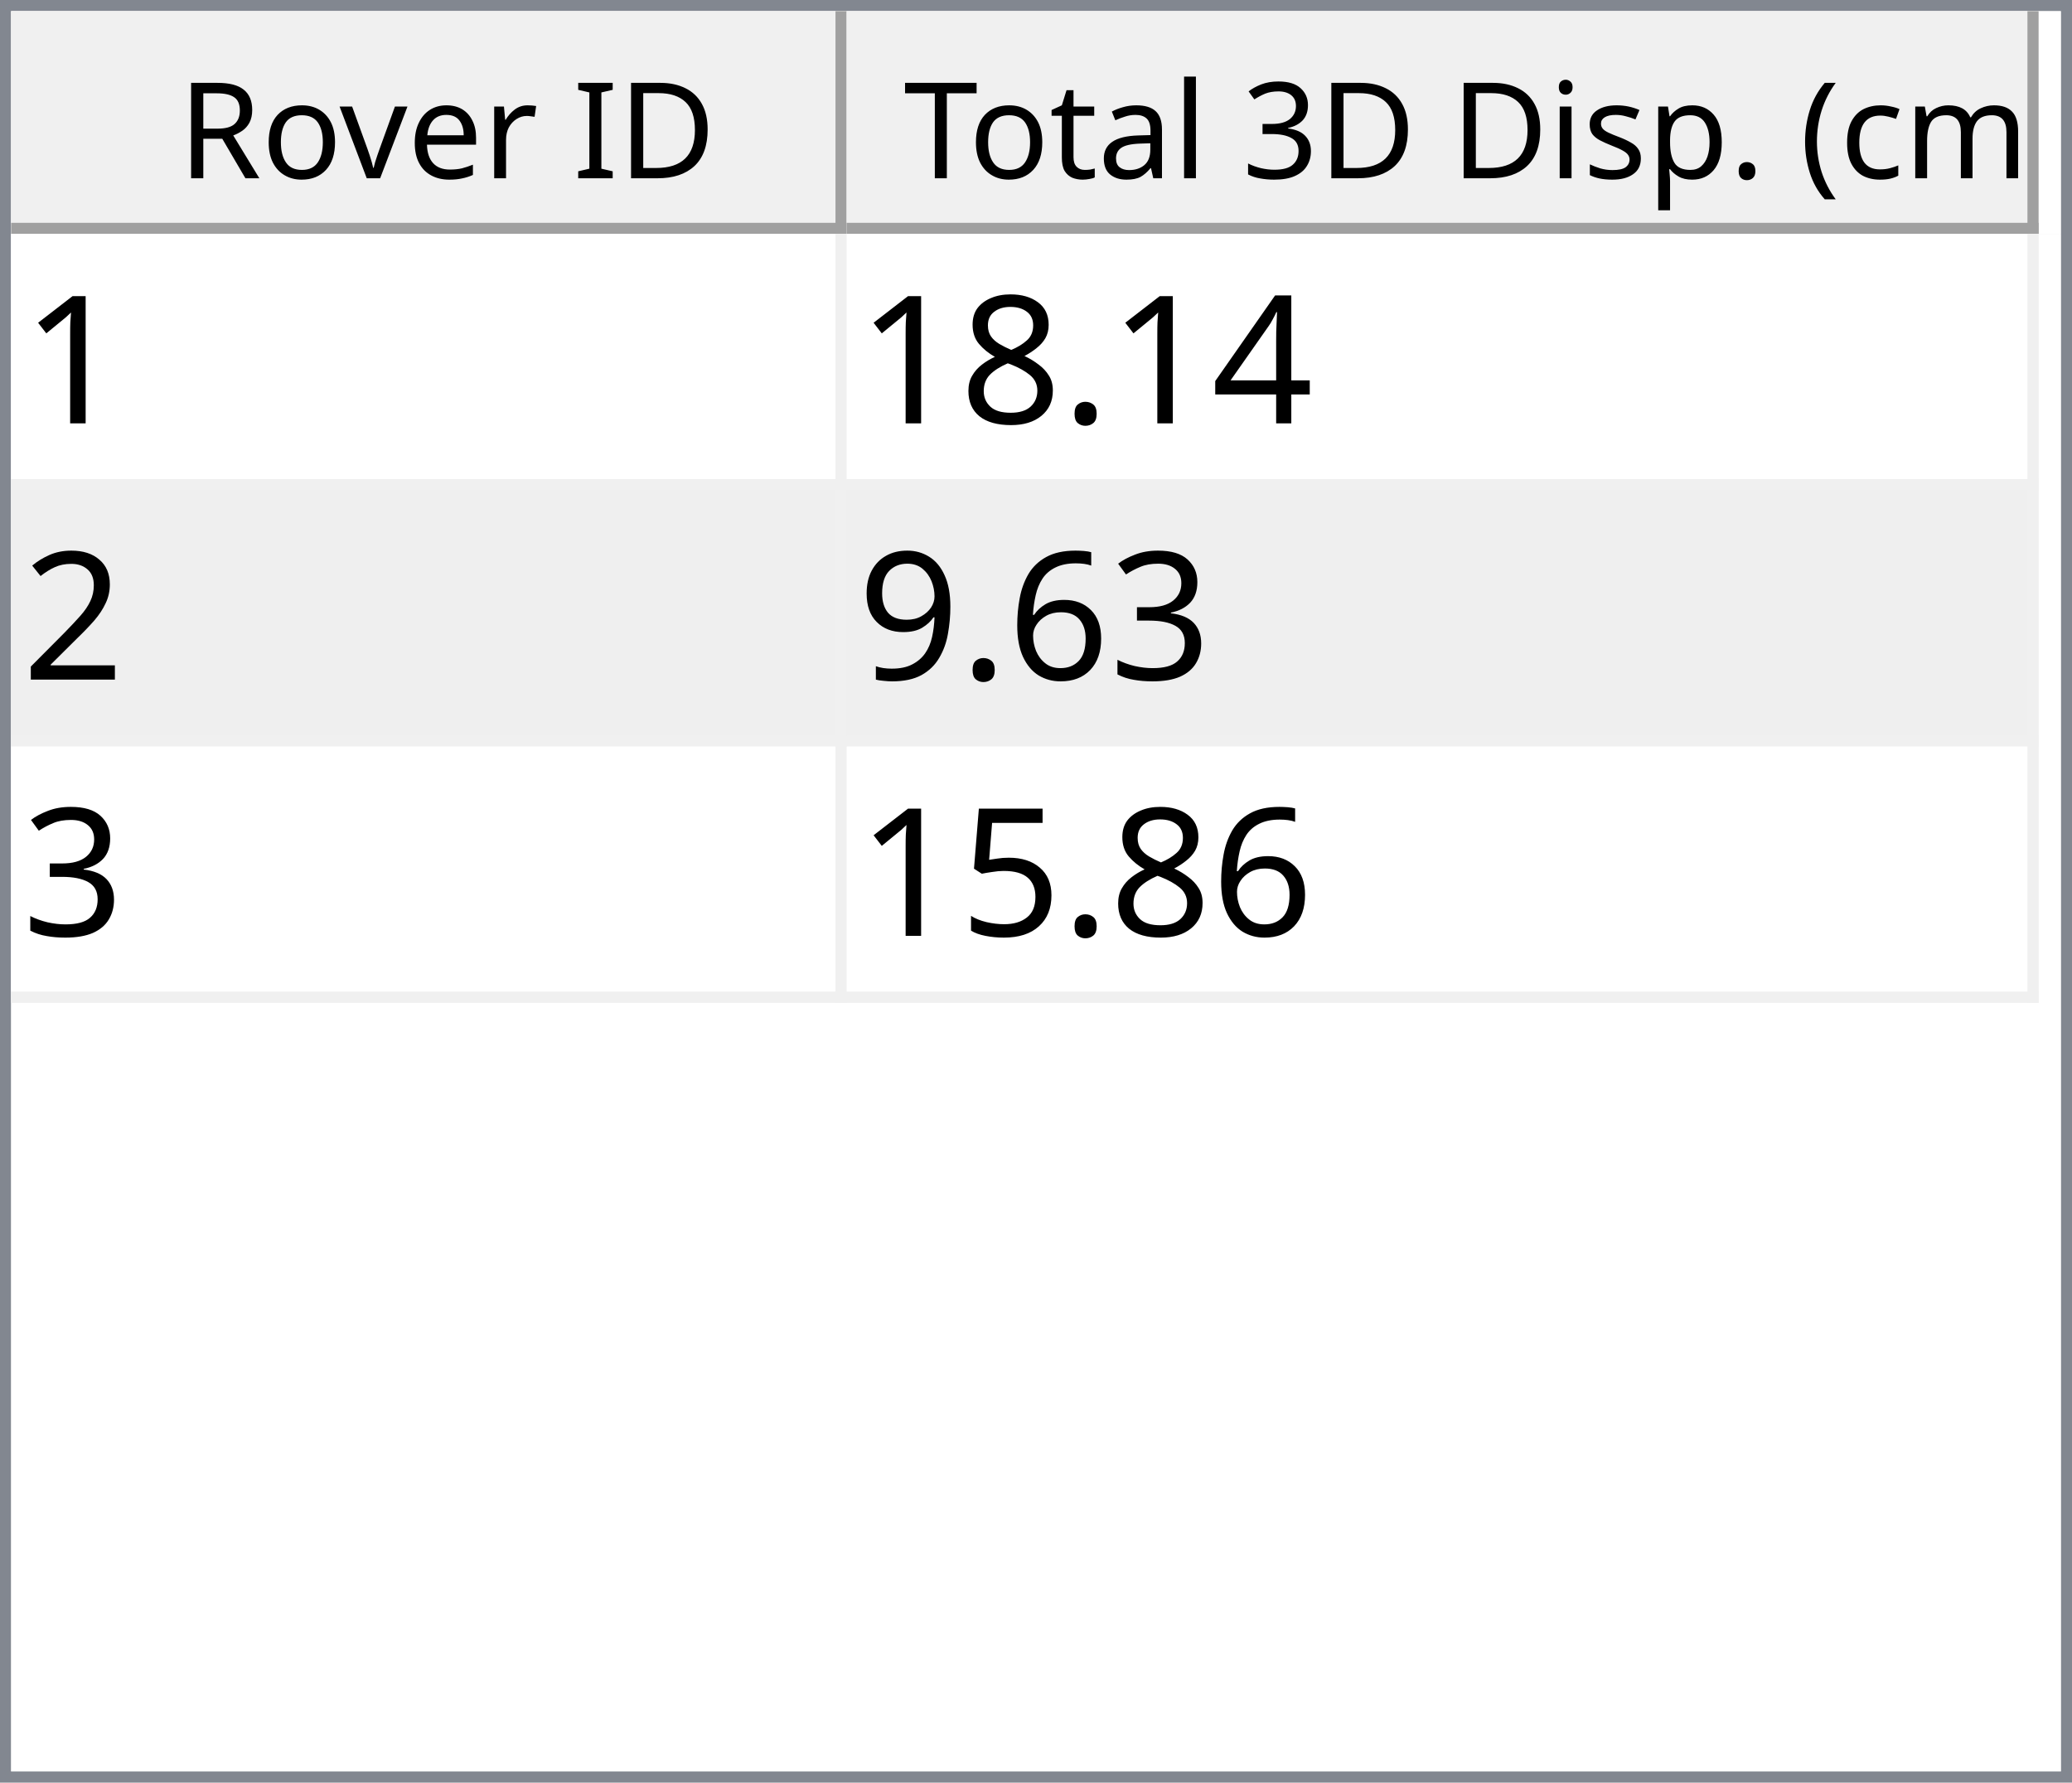
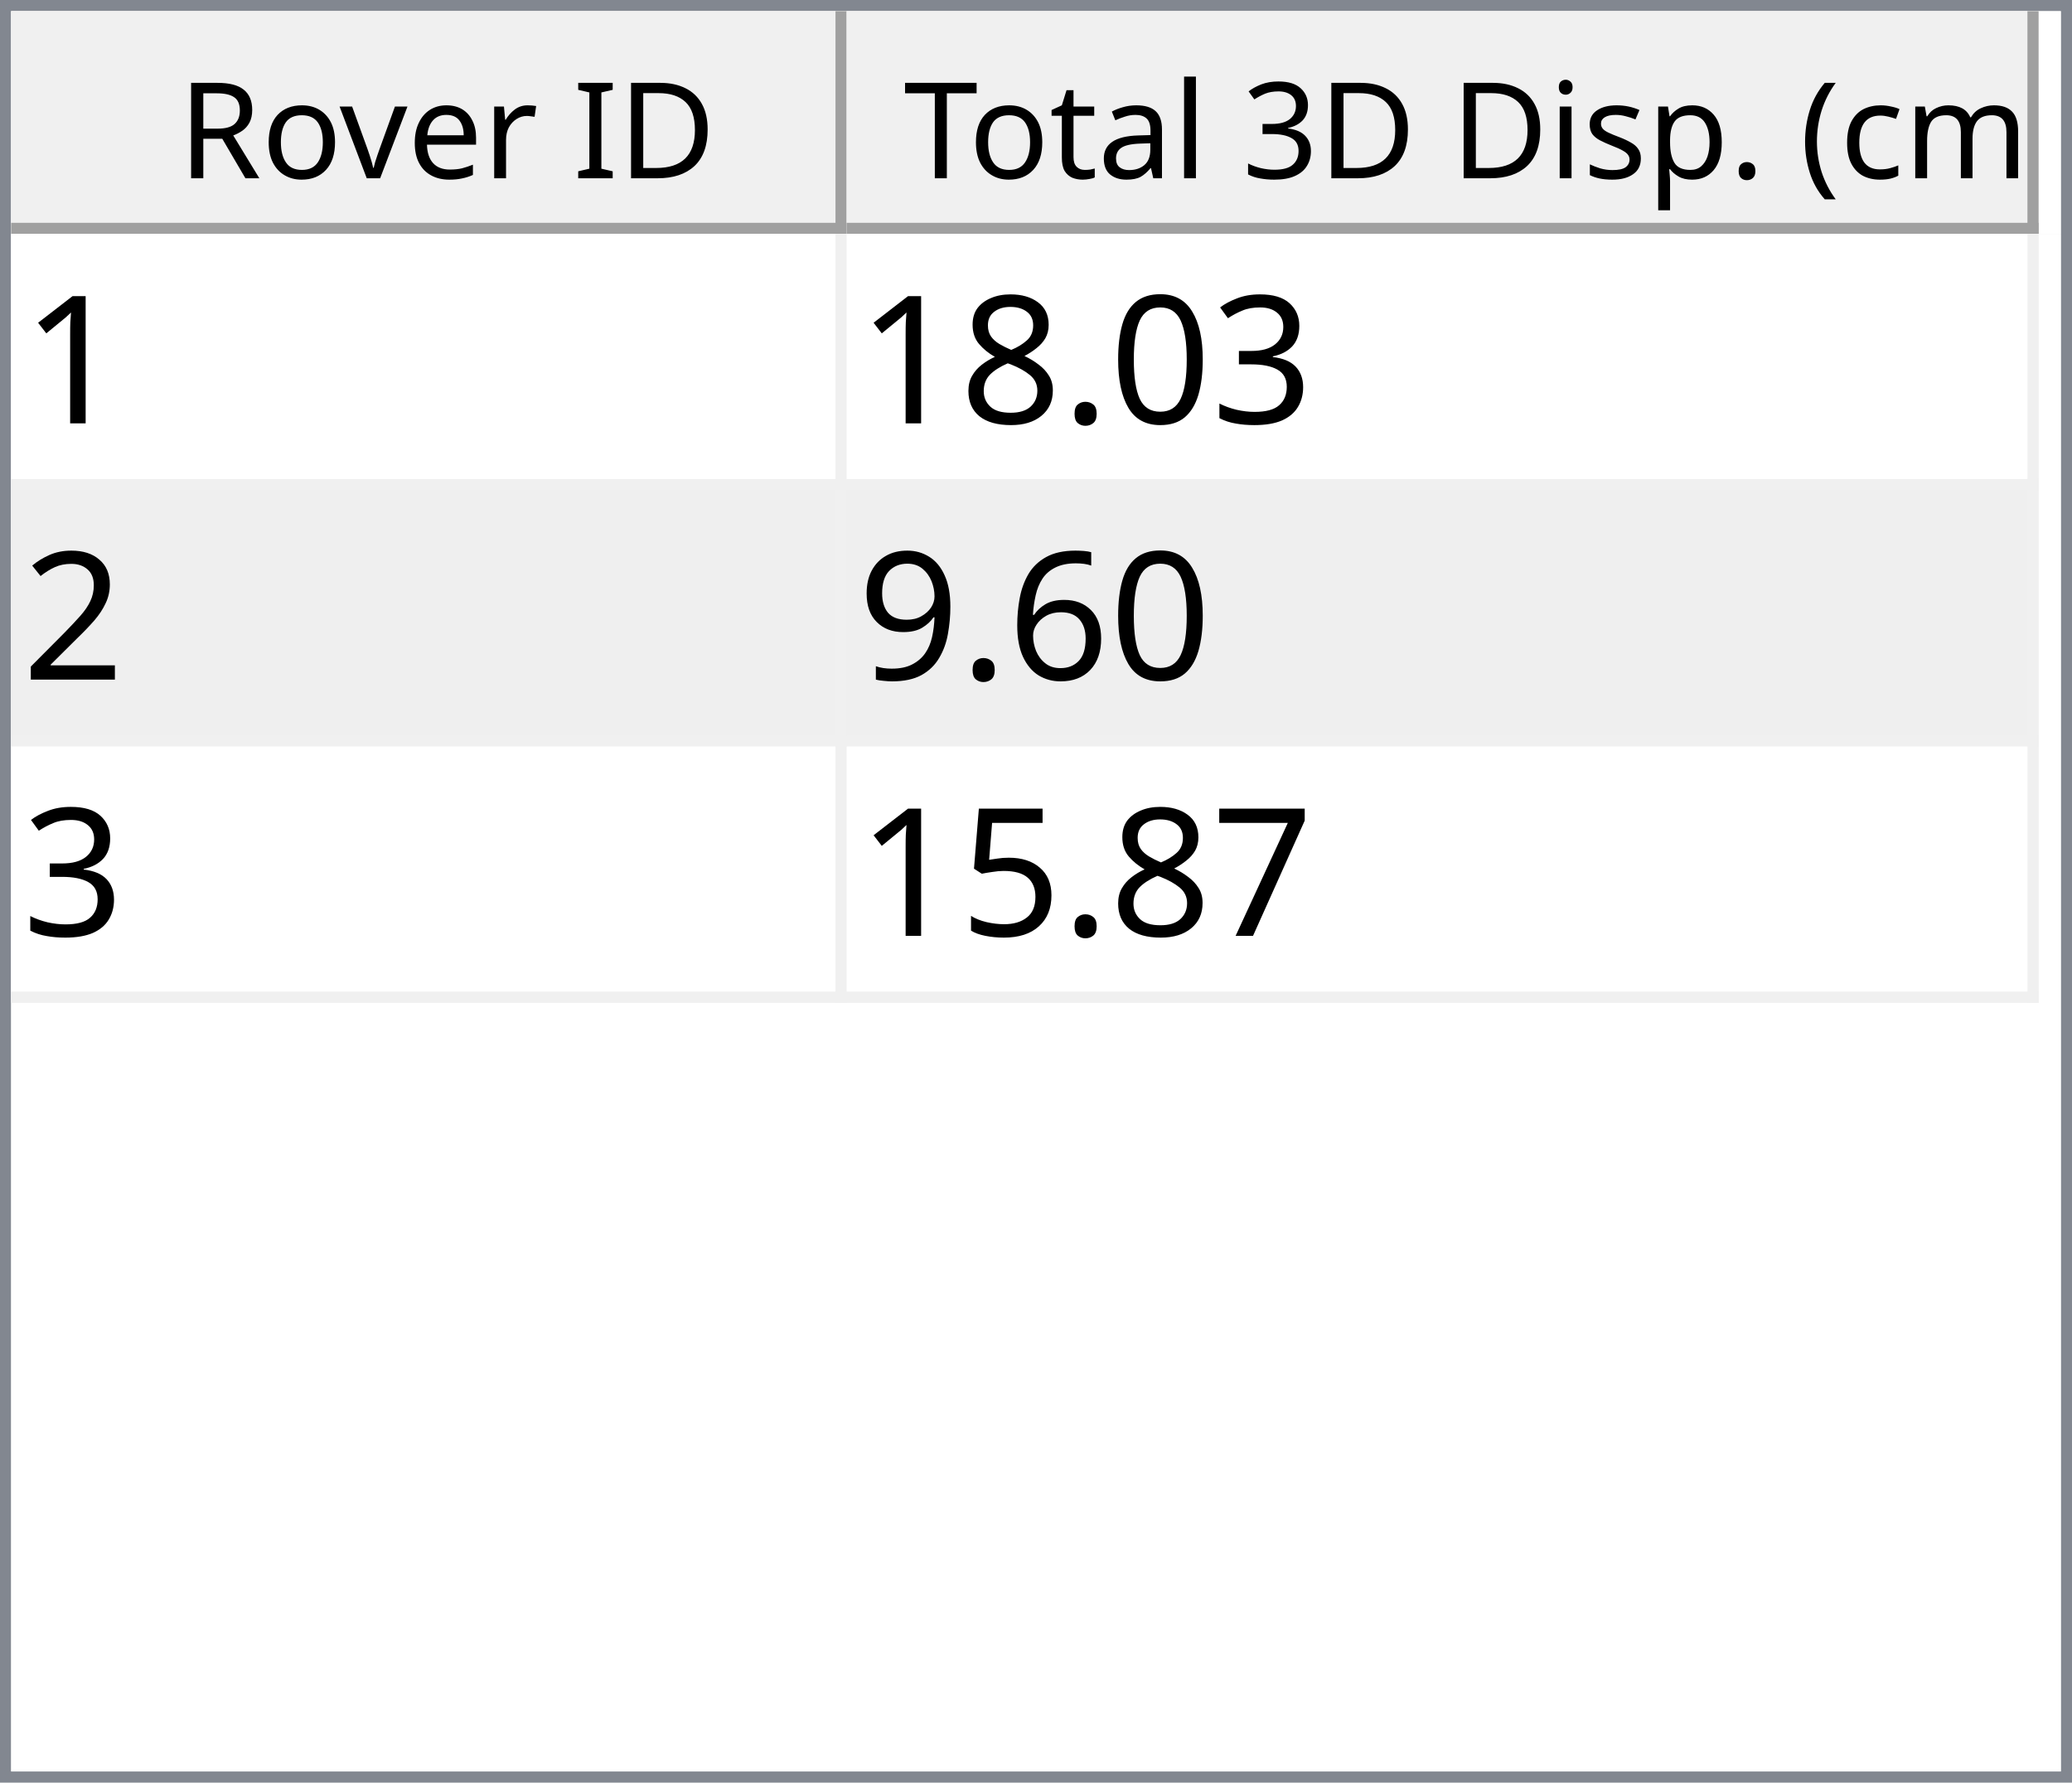
<svg xmlns="http://www.w3.org/2000/svg" style="fill-opacity:1; color-rendering:auto; color-interpolation:auto; text-rendering:auto; stroke:black; stroke-linecap:square; stroke-miterlimit:10; shape-rendering:auto; stroke-opacity:1; fill:black; stroke-dasharray:none; font-weight:normal; stroke-width:1; font-family:'Dialog'; font-style:normal; stroke-linejoin:miter; font-size:12px; stroke-dashoffset:0; image-rendering:auto;" width="186" height="160">
  <defs id="genericDefs" />
  <g>
    <defs id="defs1">
      <clipPath clipPathUnits="userSpaceOnUse" id="clipPath1">
        <path d="M0 0 L186 0 L186 160 L0 160 L0 0 Z" />
      </clipPath>
      <clipPath clipPathUnits="userSpaceOnUse" id="clipPath2">
        <path d="M0 0 L0 160 L186 160 L186 0 Z" />
      </clipPath>
      <clipPath clipPathUnits="userSpaceOnUse" id="clipPath3">
        <path d="M0 0 L0 20 L184 20 L184 0 Z" />
      </clipPath>
      <clipPath clipPathUnits="userSpaceOnUse" id="clipPath4">
        <path d="M0 0 L0 20 L75 20 L75 0 Z" />
      </clipPath>
      <clipPath clipPathUnits="userSpaceOnUse" id="clipPath5">
        <path d="M1 1 L1 19 L74 19 L74 1 Z" />
      </clipPath>
      <clipPath clipPathUnits="userSpaceOnUse" id="clipPath6">
        <path d="M0 0 L0 18 L73 18 L73 0 Z" />
      </clipPath>
      <clipPath clipPathUnits="userSpaceOnUse" id="clipPath7">
        <path d="M-0.5 -0.5 L-0.5 19.5 L74.5 19.5 L74.5 -0.5 Z" />
      </clipPath>
      <clipPath clipPathUnits="userSpaceOnUse" id="clipPath8">
        <path d="M0 0 L0 20 L107 20 L107 0 Z" />
      </clipPath>
      <clipPath clipPathUnits="userSpaceOnUse" id="clipPath9">
        <path d="M1 1 L1 19 L106 19 L106 1 Z" />
      </clipPath>
      <clipPath clipPathUnits="userSpaceOnUse" id="clipPath10">
        <path d="M0 0 L0 18 L105 18 L105 0 Z" />
      </clipPath>
      <clipPath clipPathUnits="userSpaceOnUse" id="clipPath11">
        <path d="M-0.5 -0.5 L-0.5 19.5 L106.5 19.5 L106.5 -0.5 Z" />
      </clipPath>
      <clipPath clipPathUnits="userSpaceOnUse" id="clipPath12">
        <path d="M0 0 L0 138 L184 138 L184 0 Z" />
      </clipPath>
      <clipPath clipPathUnits="userSpaceOnUse" id="clipPath13">
        <path d="M0 0 L0 69 L182 69 L182 0 Z" />
      </clipPath>
      <clipPath clipPathUnits="userSpaceOnUse" id="clipPath14">
        <path d="M-0.5 -0.5 L-0.5 68.5 L181.5 68.5 L181.5 -0.5 Z" />
      </clipPath>
      <clipPath clipPathUnits="userSpaceOnUse" id="clipPath15">
        <path d="M0 0 L0 22 L74 22 L74 0 Z" />
      </clipPath>
      <clipPath clipPathUnits="userSpaceOnUse" id="clipPath16">
        <path d="M0 0 L0 22 L106 22 L106 0 Z" />
      </clipPath>
      <font horiz-adv-x="64.551" id="font1">
        <font-face ascent="107.91" descent="25.098" units-per-em="100" style="font-style:normal; font-family:Segoe UI; font-weight:normal;" />
        <missing-glyph horiz-adv-x="64.551" d="M8.109 0 L8.109 68.266 L56.453 68.266 L56.453 0 L8.109 0 ZM15.328 7.234 L49.219 7.234 L49.219 61.031 L15.328 61.031 L15.328 7.234 Z" />
        <glyph unicode="D" horiz-adv-x="70.117" d="M9.188 0 L9.188 70.016 L28.516 70.016 Q65.531 70.016 65.531 35.891 Q65.531 19.672 55.25 9.836 Q44.969 0 27.734 0 L9.188 0 ZM17.391 62.594 L17.391 7.422 L27.828 7.422 Q41.609 7.422 49.273 14.797 Q56.938 22.172 56.938 35.688 Q56.938 62.594 28.328 62.594 L17.391 62.594 Z" />
        <glyph unicode="I" horiz-adv-x="26.611" d="M17.391 0 L9.188 0 L9.188 70.016 L17.391 70.016 L17.391 0 Z" />
        <glyph unicode=" " horiz-adv-x="27.393" d="" />
        <glyph unicode="r" horiz-adv-x="34.766" d="M34.188 41.891 Q32.078 43.5 28.125 43.5 Q23 43.5 19.555 38.672 Q16.109 33.844 16.109 25.484 L16.109 0 L8.109 0 L8.109 50 L16.109 50 L16.109 39.703 L16.312 39.703 Q18.016 44.969 21.531 47.922 Q25.047 50.875 29.391 50.875 Q32.516 50.875 34.188 50.203 L34.188 41.891 Z" />
        <glyph unicode="e" horiz-adv-x="52.295" d="M48.297 23 L12.984 23 Q13.188 14.656 17.484 10.109 Q21.781 5.562 29.297 5.562 Q37.75 5.562 44.828 11.141 L44.828 3.609 Q38.234 -1.172 27.391 -1.172 Q16.797 -1.172 10.742 5.641 Q4.688 12.453 4.688 24.812 Q4.688 36.469 11.305 43.82 Q17.922 51.172 27.734 51.172 Q37.547 51.172 42.922 44.828 Q48.297 38.484 48.297 27.203 L48.297 23 ZM40.094 29.781 Q40.047 36.719 36.75 40.578 Q33.453 44.438 27.594 44.438 Q21.922 44.438 17.969 40.383 Q14.016 36.328 13.094 29.781 L40.094 29.781 Z" />
        <glyph unicode="v" horiz-adv-x="47.9" d="M47.406 50 L27.484 0 L19.625 0 L0.688 50 L9.469 50 L22.172 13.672 Q23.578 9.672 23.922 6.688 L24.125 6.688 Q24.609 10.453 25.688 13.484 L38.969 50 L47.406 50 Z" />
        <glyph unicode="o" horiz-adv-x="58.594" d="M29 -1.172 Q17.922 -1.172 11.305 5.836 Q4.688 12.844 4.688 24.422 Q4.688 37.016 11.57 44.094 Q18.453 51.172 30.172 51.172 Q41.359 51.172 47.633 44.289 Q53.906 37.406 53.906 25.203 Q53.906 13.234 47.141 6.031 Q40.375 -1.172 29 -1.172 ZM29.594 44.438 Q21.875 44.438 17.383 39.188 Q12.891 33.938 12.891 24.703 Q12.891 15.828 17.43 10.695 Q21.969 5.562 29.594 5.562 Q37.359 5.562 41.531 10.594 Q45.703 15.625 45.703 24.906 Q45.703 34.281 41.531 39.359 Q37.359 44.438 29.594 44.438 Z" />
        <glyph unicode="R" horiz-adv-x="59.814" d="M59.375 0 L49.609 0 L37.891 19.625 Q36.281 22.359 34.766 24.289 Q33.25 26.219 31.664 27.438 Q30.078 28.656 28.25 29.219 Q26.422 29.781 24.125 29.781 L17.391 29.781 L17.391 0 L9.188 0 L9.188 70.016 L30.078 70.016 Q34.672 70.016 38.555 68.867 Q42.438 67.719 45.289 65.375 Q48.141 63.031 49.758 59.547 Q51.375 56.062 51.375 51.375 Q51.375 47.703 50.273 44.656 Q49.172 41.609 47.148 39.211 Q45.125 36.812 42.266 35.133 Q39.406 33.453 35.844 32.516 L35.844 32.328 Q37.594 31.547 38.891 30.547 Q40.188 29.547 41.359 28.18 Q42.531 26.812 43.68 25.078 Q44.828 23.344 46.234 21.047 L59.375 0 ZM17.391 62.594 L17.391 37.203 L28.516 37.203 Q31.594 37.203 34.203 38.133 Q36.812 39.062 38.719 40.797 Q40.625 42.531 41.703 45.047 Q42.781 47.562 42.781 50.688 Q42.781 56.297 39.141 59.445 Q35.5 62.594 28.609 62.594 L17.391 62.594 Z" />
        <glyph unicode=")" horiz-adv-x="30.176" d="M8.297 -15.922 L1.172 -15.922 Q16.406 2.344 16.406 26.812 Q16.406 51.469 1.078 70.016 L8.297 70.016 Q23.531 52.156 23.531 26.703 Q23.531 1.375 8.297 -15.922 Z" />
        <glyph unicode="m" horiz-adv-x="86.133" d="M79.109 0 L71.094 0 L71.094 28.719 Q71.094 37.016 68.531 40.727 Q65.969 44.438 59.906 44.438 Q54.781 44.438 51.195 39.75 Q47.609 35.062 47.609 28.516 L47.609 0 L39.594 0 L39.594 29.688 Q39.594 44.438 28.219 44.438 Q22.953 44.438 19.531 40.016 Q16.109 35.594 16.109 28.516 L16.109 0 L8.109 0 L8.109 50 L16.109 50 L16.109 42.094 L16.312 42.094 Q21.625 51.172 31.844 51.172 Q36.969 51.172 40.773 48.312 Q44.578 45.453 46 40.828 Q51.562 51.172 62.594 51.172 Q79.109 51.172 79.109 30.812 L79.109 0 Z" />
        <glyph unicode="c" horiz-adv-x="46.191" d="M42.188 2.297 Q36.422 -1.172 28.516 -1.172 Q17.828 -1.172 11.258 5.789 Q4.688 12.75 4.688 23.828 Q4.688 36.188 11.766 43.68 Q18.844 51.172 30.672 51.172 Q37.25 51.172 42.281 48.734 L42.281 40.531 Q36.719 44.438 30.375 44.438 Q22.703 44.438 17.797 38.945 Q12.891 33.453 12.891 24.516 Q12.891 15.719 17.508 10.641 Q22.125 5.562 29.891 5.562 Q36.422 5.562 42.188 9.906 L42.188 2.297 Z" />
        <glyph unicode="(" horiz-adv-x="30.176" d="M29.109 -15.922 L21.969 -15.922 Q6.844 1.375 6.844 26.703 Q6.844 52.156 21.969 70.016 L29.203 70.016 Q13.875 51.469 13.875 26.812 Q13.875 2.344 29.109 -15.922 Z" />
        <glyph unicode="." horiz-adv-x="21.68" d="M10.891 -1.078 Q8.641 -1.078 7.055 0.539 Q5.469 2.156 5.469 4.391 Q5.469 6.641 7.055 8.273 Q8.641 9.906 10.891 9.906 Q13.188 9.906 14.797 8.273 Q16.406 6.641 16.406 4.391 Q16.406 2.156 14.797 0.539 Q13.188 -1.078 10.891 -1.078 Z" />
        <glyph unicode="p" horiz-adv-x="58.789" d="M16.312 7.234 L16.109 7.234 L16.109 -23 L8.109 -23 L8.109 50 L16.109 50 L16.109 41.219 L16.312 41.219 Q22.219 51.172 33.594 51.172 Q43.266 51.172 48.688 44.461 Q54.109 37.75 54.109 26.469 Q54.109 13.922 48 6.375 Q41.891 -1.172 31.297 -1.172 Q21.578 -1.172 16.312 7.234 ZM16.109 27.391 L16.109 20.406 Q16.109 14.203 20.141 9.883 Q24.172 5.562 30.375 5.562 Q37.641 5.562 41.773 11.133 Q45.906 16.703 45.906 26.609 Q45.906 34.969 42.047 39.703 Q38.188 44.438 31.594 44.438 Q24.609 44.438 20.359 39.578 Q16.109 34.719 16.109 27.391 Z" />
        <glyph unicode="s" horiz-adv-x="42.432" d="M5.078 1.812 L5.078 10.406 Q11.625 5.562 19.484 5.562 Q30.031 5.562 30.031 12.594 Q30.031 14.594 29.125 15.992 Q28.219 17.391 26.68 18.461 Q25.141 19.531 23.07 20.383 Q21 21.234 18.609 22.172 Q15.281 23.484 12.766 24.828 Q10.25 26.172 8.57 27.859 Q6.891 29.547 6.031 31.695 Q5.172 33.844 5.172 36.719 Q5.172 40.234 6.789 42.945 Q8.406 45.656 11.086 47.484 Q13.766 49.312 17.211 50.242 Q20.656 51.172 24.312 51.172 Q30.812 51.172 35.938 48.922 L35.938 40.828 Q30.422 44.438 23.25 44.438 Q21 44.438 19.195 43.922 Q17.391 43.406 16.094 42.477 Q14.797 41.547 14.086 40.258 Q13.375 38.969 13.375 37.406 Q13.375 35.453 14.086 34.133 Q14.797 32.812 16.164 31.789 Q17.531 30.766 19.484 29.938 Q21.438 29.109 23.922 28.125 Q27.25 26.859 29.883 25.516 Q32.516 24.172 34.375 22.484 Q36.234 20.797 37.234 18.602 Q38.234 16.406 38.234 13.375 Q38.234 9.672 36.602 6.938 Q34.969 4.203 32.234 2.398 Q29.5 0.594 25.93 -0.289 Q22.359 -1.172 18.453 -1.172 Q10.75 -1.172 5.078 1.812 Z" />
        <glyph unicode="i" horiz-adv-x="24.219" d="M12.203 62.703 Q10.062 62.703 8.547 64.164 Q7.031 65.625 7.031 67.875 Q7.031 70.125 8.547 71.609 Q10.062 73.094 12.203 73.094 Q14.406 73.094 15.945 71.609 Q17.484 70.125 17.484 67.875 Q17.484 65.719 15.945 64.211 Q14.406 62.703 12.203 62.703 ZM16.109 0 L8.109 0 L8.109 50 L16.109 50 L16.109 0 Z" />
        <glyph unicode="3" horiz-adv-x="53.906" d="M46.531 19.828 Q46.531 15.094 44.75 11.211 Q42.969 7.328 39.719 4.57 Q36.469 1.812 31.93 0.297 Q27.391 -1.219 21.922 -1.219 Q11.922 -1.219 6 2.594 L6 11.188 Q13.094 5.609 22.219 5.609 Q25.875 5.609 28.828 6.539 Q31.781 7.469 33.906 9.227 Q36.031 10.984 37.18 13.477 Q38.328 15.969 38.328 19.094 Q38.328 32.812 18.797 32.812 L12.984 32.812 L12.984 39.594 L18.5 39.594 Q35.797 39.594 35.797 52.484 Q35.797 64.406 22.609 64.406 Q15.188 64.406 8.688 59.422 L8.688 67.188 Q15.375 71.188 24.609 71.188 Q29 71.188 32.57 69.969 Q36.141 68.75 38.68 66.555 Q41.219 64.359 42.609 61.281 Q44 58.203 44 54.5 Q44 40.672 30.031 36.719 L30.031 36.531 Q33.594 36.141 36.625 34.797 Q39.656 33.453 41.852 31.305 Q44.047 29.156 45.289 26.25 Q46.531 23.344 46.531 19.828 Z" />
        <glyph unicode="l" horiz-adv-x="24.219" d="M16.109 0 L8.109 0 L8.109 74.031 L16.109 74.031 L16.109 0 Z" />
        <glyph unicode="a" horiz-adv-x="50.879" d="M43.891 0 L35.891 0 L35.891 7.812 L35.688 7.812 Q30.469 -1.172 20.312 -1.172 Q12.844 -1.172 8.617 2.781 Q4.391 6.734 4.391 13.281 Q4.391 27.297 20.906 29.594 L35.891 31.688 Q35.891 44.438 25.594 44.438 Q16.547 44.438 9.281 38.281 L9.281 46.484 Q16.656 51.172 26.266 51.172 Q43.891 51.172 43.891 32.516 L43.891 0 ZM35.891 25.297 L23.828 23.641 Q18.266 22.859 15.43 20.875 Q12.594 18.891 12.594 13.875 Q12.594 10.203 15.211 7.883 Q17.828 5.562 22.172 5.562 Q28.125 5.562 32.008 9.742 Q35.891 13.922 35.891 20.312 L35.891 25.297 Z" />
        <glyph unicode="t" horiz-adv-x="33.887" d="M31.297 0.484 Q28.469 -1.078 23.828 -1.078 Q10.688 -1.078 10.688 13.578 L10.688 43.172 L2.094 43.172 L2.094 50 L10.688 50 L10.688 62.203 L18.703 64.797 L18.703 50 L31.297 50 L31.297 43.172 L18.703 43.172 L18.703 14.984 Q18.703 9.969 20.414 7.82 Q22.125 5.672 26.078 5.672 Q29.109 5.672 31.297 7.328 L31.297 0.484 Z" />
        <glyph unicode="T" horiz-adv-x="52.393" d="M50.594 62.594 L30.375 62.594 L30.375 0 L22.172 0 L22.172 62.594 L2 62.594 L2 70.016 L50.594 70.016 L50.594 62.594 Z" />
      </font>
      <font horiz-adv-x="75.0" id="font2">
        <font-face ascent="100.537" descent="21.973" units-per-em="100" style="font-style:normal; font-family:sans-serif; font-weight:normal;" />
        <missing-glyph horiz-adv-x="75.0" d="M12.5 0 L12.5 62.5 L62.5 62.5 L62.5 0 L12.5 0 ZM14.062 1.562 L60.938 1.562 L60.938 60.938 L14.062 60.938 L14.062 1.562 Z" />
        <glyph unicode="1" horiz-adv-x="55.615" d="M37.25 0 L28.469 0 L28.469 56 Q25.297 52.984 20.141 49.953 Q14.984 46.922 10.891 45.406 L10.891 53.906 Q18.266 57.375 23.781 62.305 Q29.297 67.234 31.594 71.875 L37.25 71.875 L37.25 0 Z" />
-         <glyph unicode="4" horiz-adv-x="55.615" d="M32.328 0 L32.328 17.141 L1.266 17.141 L1.266 25.203 L33.938 71.578 L41.109 71.578 L41.109 25.203 L50.781 25.203 L50.781 17.141 L41.109 17.141 L41.109 0 L32.328 0 ZM32.328 25.203 L32.328 57.469 L9.906 25.203 L32.328 25.203 Z" />
+         <glyph unicode="3" horiz-adv-x="55.615" d="M4.203 18.891 L12.984 20.062 Q14.5 12.594 18.141 9.297 Q21.781 6 27 6 Q33.203 6 37.477 10.297 Q41.75 14.594 41.75 20.953 Q41.75 27 37.797 30.93 Q33.844 34.859 27.734 34.859 Q25.25 34.859 21.531 33.891 L22.516 41.609 Q23.391 41.5 23.922 41.5 Q29.547 41.5 34.039 44.43 Q38.531 47.359 38.531 53.469 Q38.531 58.297 35.258 61.477 Q31.984 64.656 26.812 64.656 Q21.688 64.656 18.266 61.43 Q14.844 58.203 13.875 51.766 L5.078 53.328 Q6.688 62.156 12.398 67.016 Q18.109 71.875 26.609 71.875 Q32.469 71.875 37.398 69.359 Q42.328 66.844 44.945 62.5 Q47.562 58.156 47.562 53.266 Q47.562 48.641 45.07 44.828 Q42.578 41.016 37.703 38.766 Q44.047 37.312 47.562 32.695 Q51.078 28.078 51.078 21.141 Q51.078 11.766 44.242 5.25 Q37.406 -1.266 26.953 -1.266 Q17.531 -1.266 11.305 4.352 Q5.078 9.969 4.203 18.891 Z" />
+         <glyph unicode="0" horiz-adv-x="55.615" d="M4.156 35.297 Q4.156 48 6.766 55.742 Q9.375 63.484 14.523 67.68 Q19.672 71.875 27.484 71.875 Q33.25 71.875 37.594 69.555 Q41.938 67.234 44.773 62.867 Q47.609 58.5 49.219 52.227 Q50.828 45.953 50.828 35.297 Q50.828 22.703 48.242 14.969 Q45.656 7.234 40.508 3.008 Q35.359 -1.219 27.484 -1.219 Q17.141 -1.219 11.234 6.203 Q4.156 15.141 4.156 35.297 ZM13.188 35.297 Q13.188 17.672 17.312 11.836 Q21.438 6 27.484 6 Q33.547 6 37.672 11.859 Q41.797 17.719 41.797 35.297 Q41.797 52.984 37.672 58.789 Q33.547 64.594 27.391 64.594 Q21.344 64.594 17.719 59.469 Q13.188 52.938 13.188 35.297 Z" />
        <glyph unicode="." horiz-adv-x="27.783" d="M9.078 0 L9.078 10.016 L19.094 10.016 L19.094 0 L9.078 0 Z" />
        <glyph unicode="8" horiz-adv-x="55.615" d="M17.672 38.812 Q12.203 40.828 9.57 44.539 Q6.938 48.25 6.938 53.422 Q6.938 61.234 12.555 66.555 Q18.172 71.875 27.484 71.875 Q36.859 71.875 42.578 66.43 Q48.297 60.984 48.297 53.172 Q48.297 48.188 45.68 44.508 Q43.062 40.828 37.75 38.812 Q44.344 36.672 47.781 31.883 Q51.219 27.094 51.219 20.453 Q51.219 11.281 44.727 5.031 Q38.234 -1.219 27.641 -1.219 Q17.047 -1.219 10.547 5.055 Q4.047 11.328 4.047 20.703 Q4.047 27.688 7.594 32.398 Q11.141 37.109 17.672 38.812 ZM15.922 53.719 Q15.922 48.641 19.195 45.414 Q22.469 42.188 27.688 42.188 Q32.766 42.188 36.016 45.383 Q39.266 48.578 39.266 53.219 Q39.266 58.062 35.914 61.359 Q32.562 64.656 27.594 64.656 Q22.562 64.656 19.242 61.43 Q15.922 58.203 15.922 53.719 ZM13.094 20.656 Q13.094 16.891 14.875 13.375 Q16.656 9.859 20.172 7.93 Q23.688 6 27.734 6 Q34.031 6 38.133 10.055 Q42.234 14.109 42.234 20.359 Q42.234 26.703 38.016 30.859 Q33.797 35.016 27.438 35.016 Q21.234 35.016 17.164 30.914 Q13.094 26.812 13.094 20.656 Z" />
        <glyph unicode="2" horiz-adv-x="55.615" d="M50.344 8.453 L50.344 0 L3.031 0 Q2.938 3.172 4.047 6.109 Q5.859 10.938 9.836 15.625 Q13.812 20.312 21.344 26.469 Q33.016 36.031 37.117 41.625 Q41.219 47.219 41.219 52.203 Q41.219 57.422 37.477 61.008 Q33.734 64.594 27.734 64.594 Q21.391 64.594 17.578 60.789 Q13.766 56.984 13.719 50.25 L4.688 51.172 Q5.609 61.281 11.664 66.578 Q17.719 71.875 27.938 71.875 Q38.234 71.875 44.242 66.164 Q50.25 60.453 50.25 52 Q50.25 47.703 48.492 43.555 Q46.734 39.406 42.656 34.812 Q38.578 30.219 29.109 22.219 Q21.188 15.578 18.945 13.211 Q16.703 10.844 15.234 8.453 L50.344 8.453 Z" />
-         <glyph unicode="3" horiz-adv-x="55.615" d="M4.203 18.891 L12.984 20.062 Q14.5 12.594 18.141 9.297 Q21.781 6 27 6 Q33.203 6 37.477 10.297 Q41.75 14.594 41.75 20.953 Q41.75 27 37.797 30.93 Q33.844 34.859 27.734 34.859 Q25.25 34.859 21.531 33.891 L22.516 41.609 Q23.391 41.5 23.922 41.5 Q29.547 41.5 34.039 44.43 Q38.531 47.359 38.531 53.469 Q38.531 58.297 35.258 61.477 Q31.984 64.656 26.812 64.656 Q21.688 64.656 18.266 61.43 Q14.844 58.203 13.875 51.766 L5.078 53.328 Q6.688 62.156 12.398 67.016 Q18.109 71.875 26.609 71.875 Q32.469 71.875 37.398 69.359 Q42.328 66.844 44.945 62.5 Q47.562 58.156 47.562 53.266 Q47.562 48.641 45.07 44.828 Q42.578 41.016 37.703 38.766 Q44.047 37.312 47.562 32.695 Q51.078 28.078 51.078 21.141 Q51.078 11.766 44.242 5.25 Q37.406 -1.266 26.953 -1.266 Q17.531 -1.266 11.305 4.352 Q5.078 9.969 4.203 18.891 Z" />
        <glyph unicode="6" horiz-adv-x="55.615" d="M49.75 54.047 L41.016 53.375 Q39.844 58.547 37.703 60.891 Q34.125 64.656 28.906 64.656 Q24.703 64.656 21.531 62.312 Q17.391 59.281 14.992 53.469 Q12.594 47.656 12.5 36.922 Q15.672 41.75 20.266 44.094 Q24.859 46.438 29.891 46.438 Q38.672 46.438 44.852 39.969 Q51.031 33.5 51.031 23.25 Q51.031 16.5 48.125 10.719 Q45.219 4.938 40.141 1.859 Q35.062 -1.219 28.609 -1.219 Q17.625 -1.219 10.695 6.859 Q3.766 14.938 3.766 33.5 Q3.766 54.25 11.422 63.672 Q18.109 71.875 29.438 71.875 Q37.891 71.875 43.289 67.141 Q48.688 62.406 49.75 54.047 ZM13.875 23.188 Q13.875 18.656 15.797 14.508 Q17.719 10.359 21.188 8.18 Q24.656 6 28.469 6 Q34.031 6 38.039 10.492 Q42.047 14.984 42.047 22.703 Q42.047 30.125 38.086 34.398 Q34.125 38.672 28.125 38.672 Q22.172 38.672 18.023 34.398 Q13.875 30.125 13.875 23.188 Z" />
        <glyph unicode="9" horiz-adv-x="55.615" d="M5.469 16.547 L13.922 17.328 Q14.984 11.375 18.016 8.688 Q21.047 6 25.781 6 Q29.828 6 32.883 7.859 Q35.938 9.719 37.891 12.82 Q39.844 15.922 41.164 21.195 Q42.484 26.469 42.484 31.938 Q42.484 32.516 42.438 33.688 Q39.797 29.5 35.234 26.883 Q30.672 24.266 25.344 24.266 Q16.453 24.266 10.305 30.711 Q4.156 37.156 4.156 47.703 Q4.156 58.594 10.578 65.234 Q17 71.875 26.656 71.875 Q33.641 71.875 39.43 68.117 Q45.219 64.359 48.219 57.398 Q51.219 50.438 51.219 37.25 Q51.219 23.531 48.242 15.406 Q45.266 7.281 39.383 3.031 Q33.5 -1.219 25.594 -1.219 Q17.188 -1.219 11.867 3.445 Q6.547 8.109 5.469 16.547 ZM41.453 48.141 Q41.453 55.719 37.43 60.156 Q33.406 64.594 27.734 64.594 Q21.875 64.594 17.531 59.812 Q13.188 55.031 13.188 47.406 Q13.188 40.578 17.312 36.305 Q21.438 32.031 27.484 32.031 Q33.594 32.031 37.523 36.305 Q41.453 40.578 41.453 48.141 Z" />
+         <glyph unicode="7" horiz-adv-x="55.615" d="M4.734 62.203 L4.734 70.656 L51.078 70.656 L51.078 63.812 Q44.234 56.547 37.523 44.484 Q30.812 32.422 27.156 19.672 Q24.516 10.688 23.781 0 L14.75 0 Q14.891 8.453 18.062 20.414 Q21.234 32.375 27.172 43.484 Q33.109 54.594 39.797 62.203 L4.734 62.203 Z" />
        <glyph unicode="5" horiz-adv-x="55.615" d="M4.156 18.75 L13.375 19.531 Q14.406 12.797 18.141 9.398 Q21.875 6 27.156 6 Q33.5 6 37.891 10.789 Q42.281 15.578 42.281 23.484 Q42.281 31 38.062 35.352 Q33.844 39.703 27 39.703 Q22.75 39.703 19.336 37.773 Q15.922 35.844 13.969 32.766 L5.719 33.844 L12.641 70.609 L48.25 70.609 L48.25 62.203 L19.672 62.203 L15.828 42.969 Q22.266 47.469 29.344 47.469 Q38.719 47.469 45.164 40.969 Q51.609 34.469 51.609 24.266 Q51.609 14.547 45.953 7.469 Q39.062 -1.219 27.156 -1.219 Q17.391 -1.219 11.211 4.25 Q5.031 9.719 4.156 18.75 Z" />
      </font>
    </defs>
    <g style="fill:white; stroke:white;">
      <rect x="0" y="0" width="186" style="clip-path:url(#clipPath1); stroke:none;" height="160" />
    </g>
    <g style="fill:white; text-rendering:optimizeSpeed; color-rendering:optimizeSpeed; image-rendering:optimizeSpeed; shape-rendering:crispEdges; stroke:white; color-interpolation:sRGB;">
      <rect x="0" width="186" height="160" y="0" style="stroke:none;" />
      <path style="stroke:none;" d="M0 160 L186 160 L186 0 L0 0 Z" />
    </g>
    <g style="fill:rgb(240,240,240); font-family:'Segoe UI'; stroke:rgb(240,240,240);">
      <rect x="0" y="0" width="186" style="clip-path:url(#clipPath2); stroke:none;" height="160" />
    </g>
    <g style="fill:rgb(130,135,144); font-family:'Segoe UI'; stroke:rgb(130,135,144);">
      <path d="M0 0 L186 0 L186 160 L0 160 L0 0 ZM1 1 L185 1 L185 159 L1 159 L1 1 Z" style="fill-rule:evenodd; clip-path:url(#clipPath2); stroke:none;" />
    </g>
    <g style="fill:white; font-family:'Segoe UI'; stroke:white;" transform="translate(1,1)">
      <rect x="0" y="0" width="184" style="clip-path:url(#clipPath3); stroke:none;" height="20" />
    </g>
    <g style="fill:rgb(240,240,240); font-family:'Segoe UI'; stroke:rgb(240,240,240);" transform="translate(1,1)">
      <rect x="0" y="0" width="75" style="clip-path:url(#clipPath4); stroke:none;" height="20" />
    </g>
    <g style="font-family:'Segoe UI';" transform="translate(2,2)">
      <text x="14" xml:space="preserve" y="14" style="clip-path:url(#clipPath6); stroke:none;">Rover ID</text>
    </g>
    <g style="fill:rgb(160,160,160); font-family:'Segoe UI'; stroke:rgb(160,160,160); stroke-linejoin:bevel;" transform="translate(1.5,1.5)">
      <line x1="74" x2="74" y1="0" style="fill:none; clip-path:url(#clipPath7);" y2="19" />
    </g>
    <g style="fill:rgb(160,160,160); font-family:'Segoe UI'; stroke:rgb(160,160,160); stroke-linejoin:bevel;" transform="matrix(1,0,0,1,1,1) translate(0.5,0.5)">
      <line x1="0" x2="74" y1="19" style="fill:none; clip-path:url(#clipPath7);" y2="19" />
    </g>
    <g style="fill:rgb(240,240,240); font-family:'Segoe UI'; stroke:rgb(240,240,240);" transform="translate(76,1)">
      <rect x="0" y="0" width="107" style="clip-path:url(#clipPath8); stroke:none;" height="20" />
    </g>
    <g style="font-family:'Segoe UI';" transform="translate(77,2)">
      <text x="1" xml:space="preserve" y="14" style="clip-path:url(#clipPath10); stroke:none;"> Total 3D Disp. (cm)</text>
    </g>
    <g style="fill:rgb(160,160,160); font-family:'Segoe UI'; stroke:rgb(160,160,160); stroke-linejoin:bevel;" transform="translate(76.5,1.5)">
      <line x1="106" x2="106" y1="0" style="fill:none; clip-path:url(#clipPath11);" y2="19" />
    </g>
    <g style="fill:rgb(160,160,160); font-family:'Segoe UI'; stroke:rgb(160,160,160); stroke-linejoin:bevel;" transform="matrix(1,0,0,1,76,1) translate(0.5,0.5)">
      <line x1="0" x2="106" y1="19" style="fill:none; clip-path:url(#clipPath11);" y2="19" />
    </g>
    <g style="fill:white; font-family:'Segoe UI'; stroke:white;" transform="translate(1,21)">
      <rect x="0" y="0" width="184" style="clip-path:url(#clipPath12); stroke:none;" height="138" />
    </g>
    <g style="fill:rgb(240,240,240); font-size:16px; font-family:sans-serif; stroke:rgb(240,240,240);" transform="translate(1,21)">
      <rect x="0" y="0" width="182" style="clip-path:url(#clipPath13); stroke:none;" height="69" />
      <line transform="translate(0.5,0.5)" x1="0" x2="181" y1="22" style="clip-path:url(#clipPath14); fill:none; stroke-linejoin:bevel;" y2="22" />
    </g>
    <g transform="matrix(1,0,0,1,1,21) translate(0.5,0.5)" style="fill:rgb(240,240,240); font-size:16px; font-family:sans-serif; stroke:rgb(240,240,240); stroke-linejoin:bevel;">
      <line x1="0" x2="181" y1="45" style="fill:none; clip-path:url(#clipPath14);" y2="45" />
    </g>
    <g transform="matrix(1,0,0,1,1,21) translate(0.5,0.5)" style="fill:rgb(240,240,240); font-size:16px; font-family:sans-serif; stroke:rgb(240,240,240); stroke-linejoin:bevel;">
      <line x1="0" x2="181" y1="68" style="fill:none; clip-path:url(#clipPath14);" y2="68" />
    </g>
    <g transform="matrix(1,0,0,1,1,21) translate(0.5,0.5)" style="fill:rgb(240,240,240); font-size:16px; font-family:sans-serif; stroke:rgb(240,240,240); stroke-linejoin:bevel;">
      <line x1="74" x2="74" y1="0" style="fill:none; clip-path:url(#clipPath14);" y2="68" />
    </g>
    <g transform="matrix(1,0,0,1,1,21) translate(0.5,0.5)" style="fill:rgb(240,240,240); font-size:16px; font-family:sans-serif; stroke:rgb(240,240,240); stroke-linejoin:bevel;">
      <line x1="181" x2="181" y1="0" style="fill:none; clip-path:url(#clipPath14);" y2="68" />
    </g>
    <g style="fill:white; font-size:16px; font-family:sans-serif; stroke:white;" transform="matrix(1,0,0,1,1,21)">
      <rect x="0" y="0" width="74" style="clip-path:url(#clipPath15); stroke:none;" height="22" />
      <text x="1" y="17" style="fill:black; clip-path:url(#clipPath15); stroke:none;" xml:space="preserve">1</text>
    </g>
    <g style="fill:white; font-size:16px; font-family:sans-serif; stroke:white;" transform="matrix(1,0,0,1,1,21) translate(75,0)">
      <rect x="0" y="0" width="106" style="clip-path:url(#clipPath16); stroke:none;" height="22" />
-       <text x="1" y="17" style="fill:black; clip-path:url(#clipPath16); stroke:none;" xml:space="preserve">18.14</text>
+       <text x="1" y="17" style="fill:black; clip-path:url(#clipPath16); stroke:none;" xml:space="preserve">18.03</text>
    </g>
    <g style="fill:rgb(239,239,239); font-size:16px; font-family:sans-serif; stroke:rgb(239,239,239);" transform="matrix(1,0,0,1,1,21) translate(0,23)">
      <rect x="0" y="0" width="74" style="clip-path:url(#clipPath15); stroke:none;" height="22" />
      <text x="1" y="17" style="fill:black; clip-path:url(#clipPath15); stroke:none;" xml:space="preserve">2</text>
    </g>
    <g style="fill:rgb(239,239,239); font-size:16px; font-family:sans-serif; stroke:rgb(239,239,239);" transform="matrix(1,0,0,1,1,21) translate(75,23)">
      <rect x="0" y="0" width="106" style="clip-path:url(#clipPath16); stroke:none;" height="22" />
-       <text x="1" y="17" style="fill:black; clip-path:url(#clipPath16); stroke:none;" xml:space="preserve">9.63</text>
+       <text x="1" y="17" style="fill:black; clip-path:url(#clipPath16); stroke:none;" xml:space="preserve">9.60</text>
    </g>
    <g style="fill:white; font-size:16px; font-family:sans-serif; stroke:white;" transform="matrix(1,0,0,1,1,21) translate(0,46)">
      <rect x="0" y="0" width="74" style="clip-path:url(#clipPath15); stroke:none;" height="22" />
      <text x="1" y="17" style="fill:black; clip-path:url(#clipPath15); stroke:none;" xml:space="preserve">3</text>
    </g>
    <g style="fill:white; font-size:16px; font-family:sans-serif; stroke:white;" transform="matrix(1,0,0,1,1,21) translate(75,46)">
      <rect x="0" y="0" width="106" style="clip-path:url(#clipPath16); stroke:none;" height="22" />
-       <text x="1" y="17" style="fill:black; clip-path:url(#clipPath16); stroke:none;" xml:space="preserve">15.86</text>
+       <text x="1" y="17" style="fill:black; clip-path:url(#clipPath16); stroke:none;" xml:space="preserve">15.87</text>
    </g>
  </g>
</svg>
